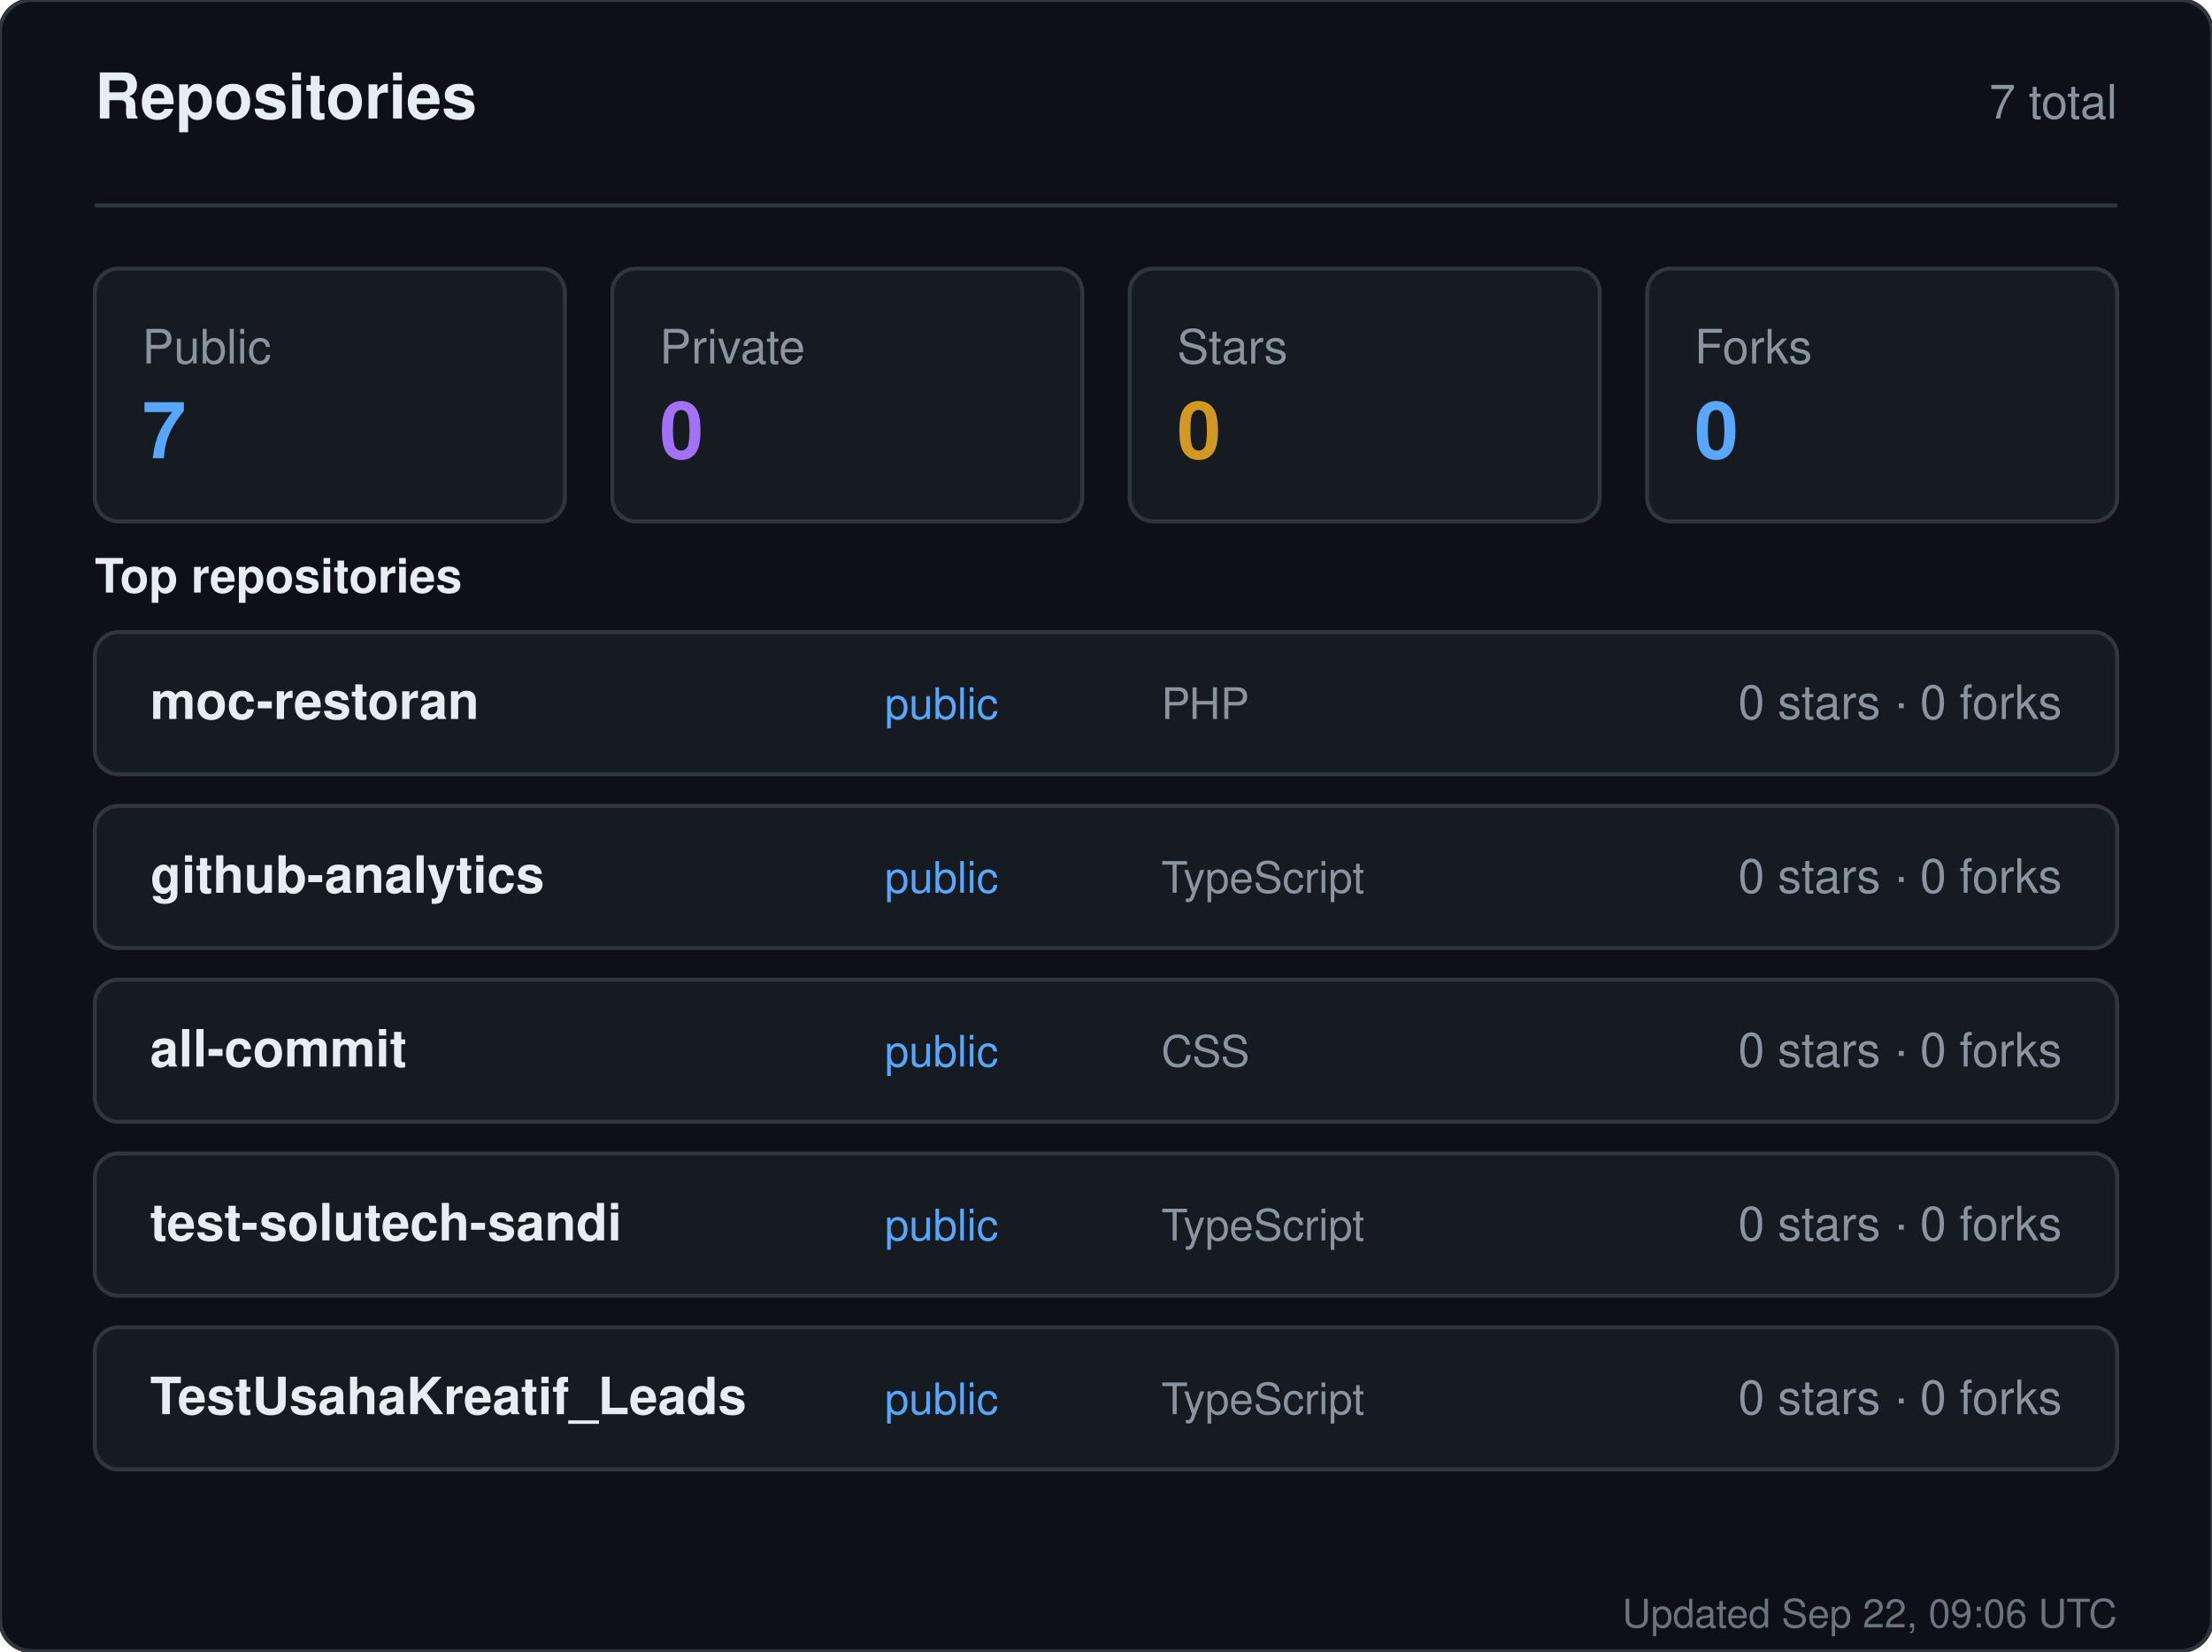
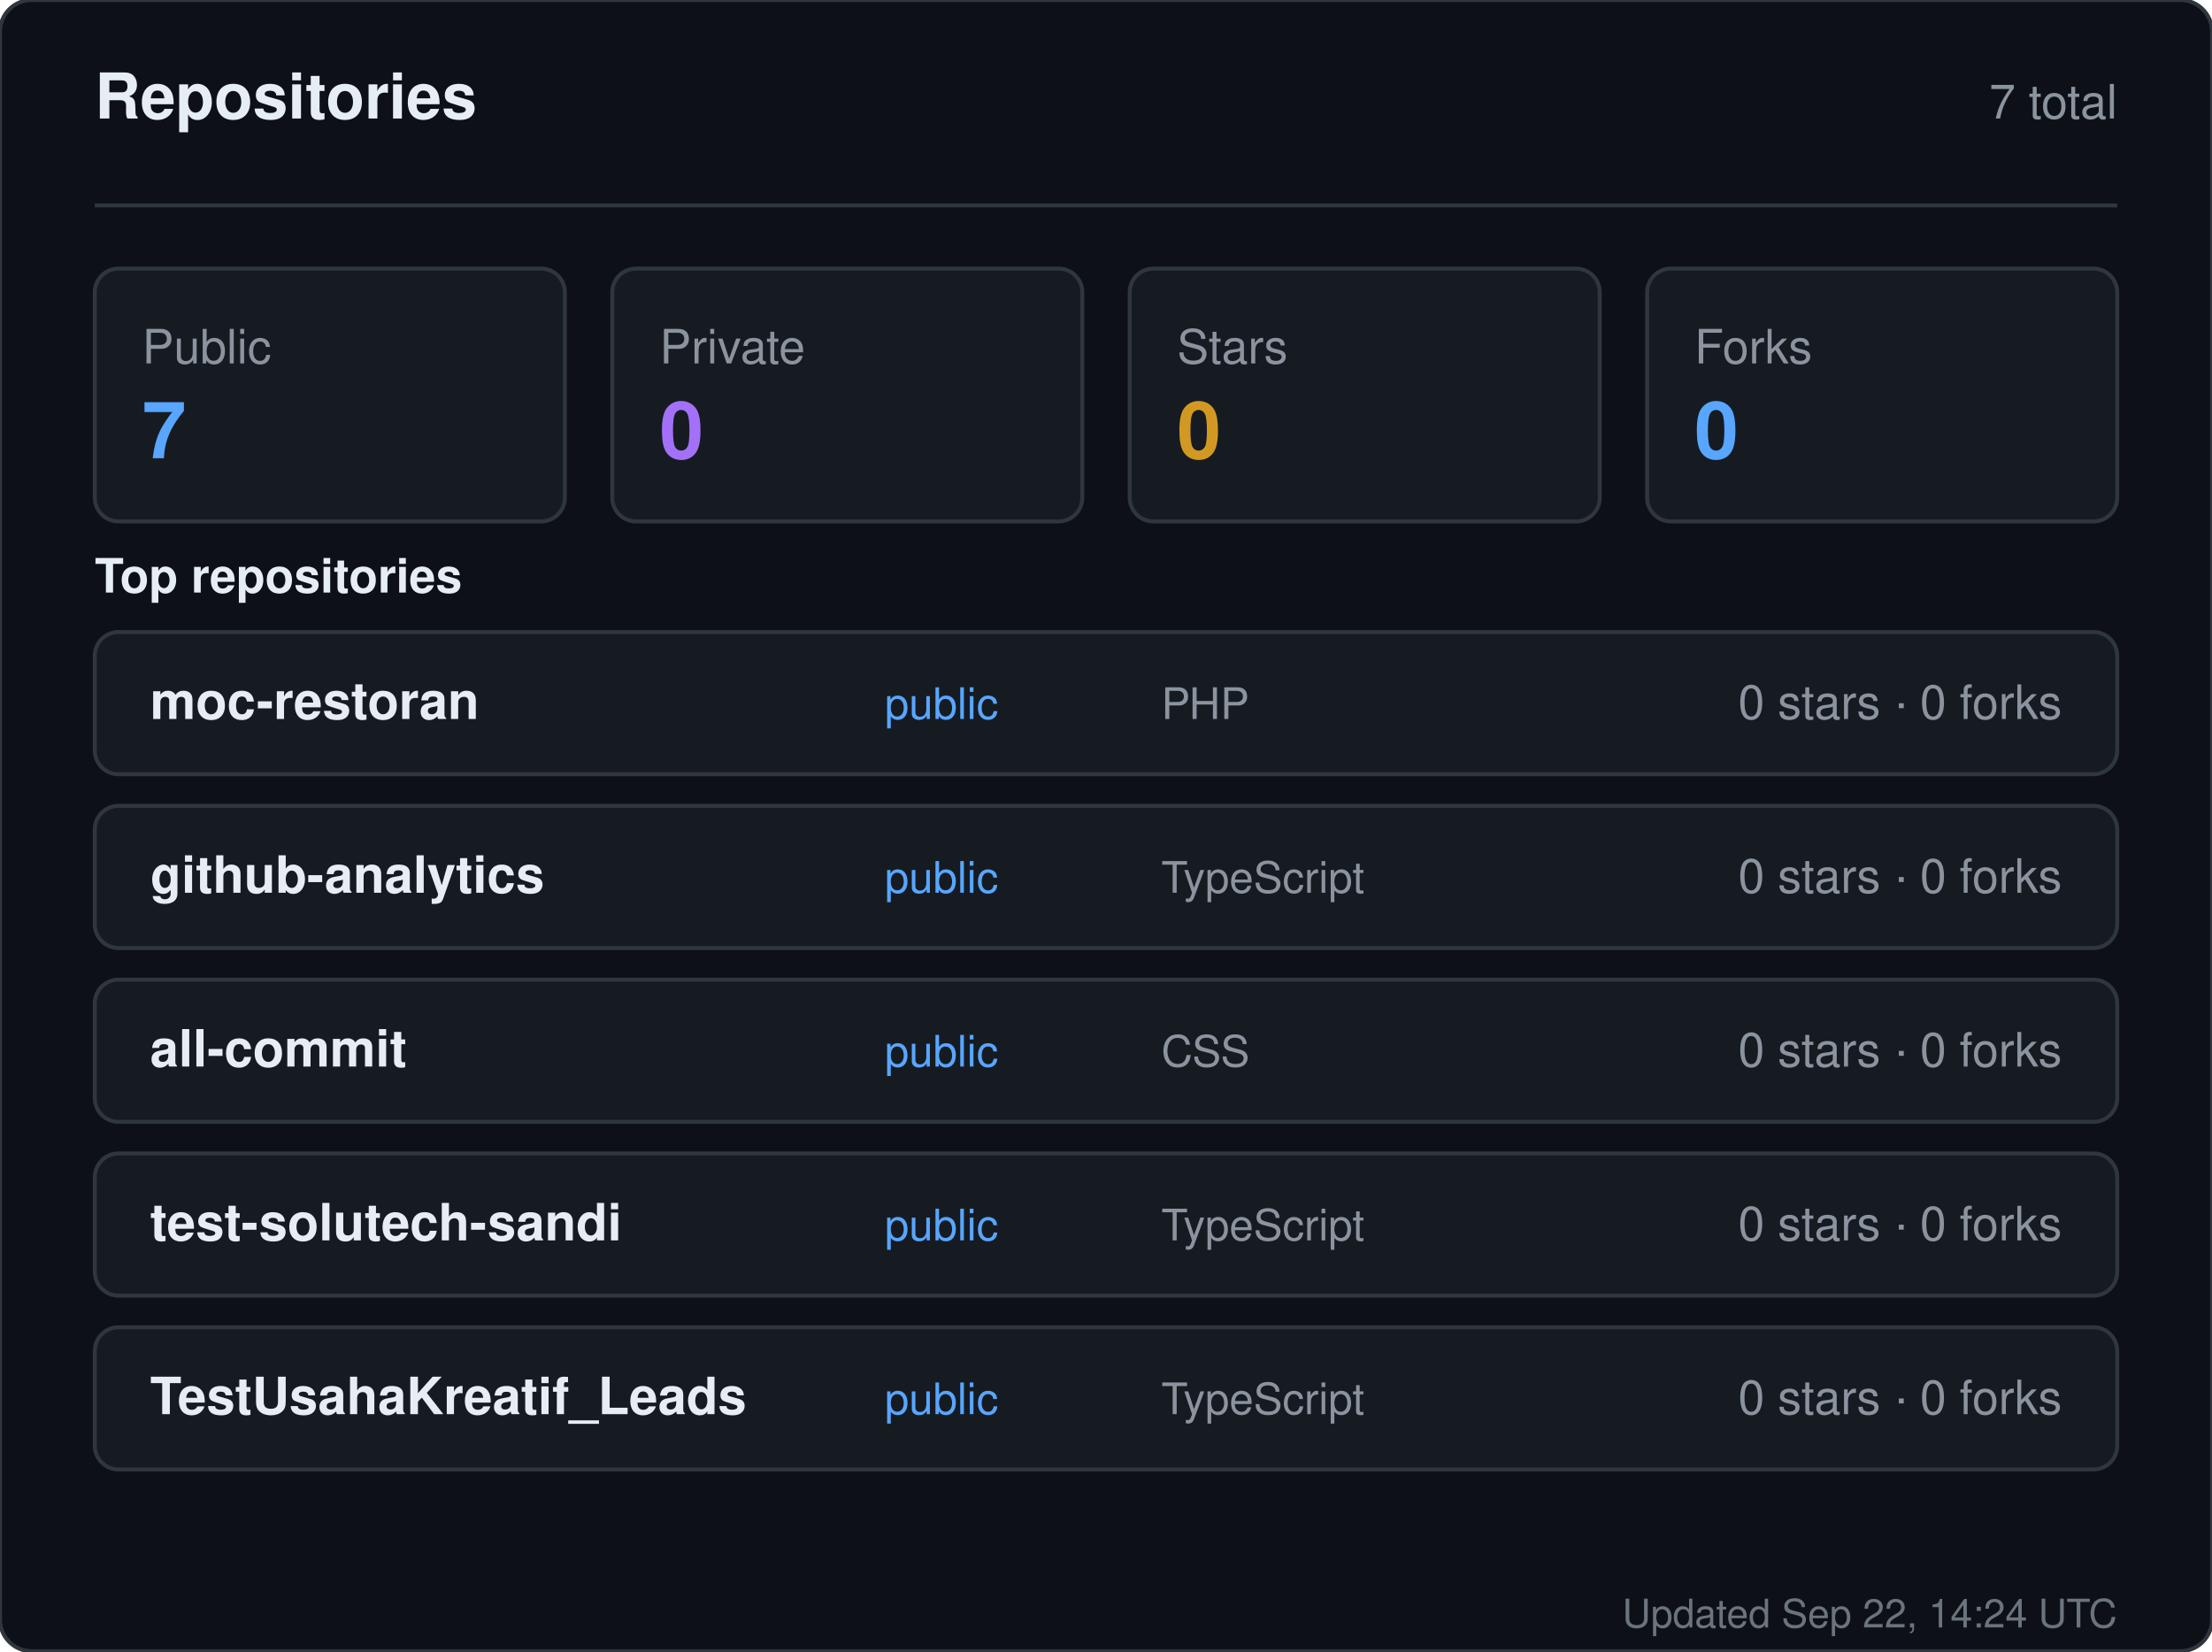
<svg xmlns="http://www.w3.org/2000/svg" width="560" height="418" viewBox="0 0 560 418" role="img" aria-label="Repositories for sandiirawan12">
  <rect width="560" height="418" rx="8" fill="#0d1117" stroke="#30363d" />
  <g font-family="-apple-system, BlinkMacSystemFont, Segoe UI, Helvetica, Arial, sans-serif">
    <text x="24" y="30" fill="#e6edf3" font-size="16" font-weight="700">Repositories</text>
    <text x="536" y="30" fill="#8b949e" font-size="12" text-anchor="end">7 total</text>
    <line x1="24" y1="52" x2="536" y2="52" stroke="#30363d" />
    <rect x="24" y="68" width="119" height="64" rx="6" fill="#161b22" stroke="#30363d" />
    <text x="36" y="92" fill="#8b949e" font-size="12">Public</text>
    <text x="36" y="116" fill="#58a6ff" font-size="20" font-weight="700">7</text>
    <rect x="155" y="68" width="119" height="64" rx="6" fill="#161b22" stroke="#30363d" />
    <text x="167" y="92" fill="#8b949e" font-size="12">Private</text>
    <text x="167" y="116" fill="#a371f7" font-size="20" font-weight="700">0</text>
    <rect x="286" y="68" width="119" height="64" rx="6" fill="#161b22" stroke="#30363d" />
    <text x="298" y="92" fill="#8b949e" font-size="12">Stars</text>
    <text x="298" y="116" fill="#d29922" font-size="20" font-weight="700">0</text>
    <rect x="417" y="68" width="119" height="64" rx="6" fill="#161b22" stroke="#30363d" />
    <text x="429" y="92" fill="#8b949e" font-size="12">Forks</text>
    <text x="429" y="116" fill="#58a6ff" font-size="20" font-weight="700">0</text>
    <text x="24" y="150" fill="#e6edf3" font-size="12" font-weight="600">Top repositories</text>
    <rect x="24" y="160" width="512" height="36" rx="6" fill="#161b22" stroke="#30363d" />
    <text x="38" y="182" fill="#e6edf3" font-size="13" font-weight="600">moc-restoran</text>
    <text x="224" y="182" fill="#58a6ff" font-size="11">public</text>
    <text x="294" y="182" fill="#8b949e" font-size="11">PHP</text>
    <text x="522" y="182" fill="#8b949e" font-size="12" text-anchor="end">0 stars · 0 forks</text>
    <rect x="24" y="204" width="512" height="36" rx="6" fill="#161b22" stroke="#30363d" />
    <text x="38" y="226" fill="#e6edf3" font-size="13" font-weight="600">github-analytics</text>
    <text x="224" y="226" fill="#58a6ff" font-size="11">public</text>
    <text x="294" y="226" fill="#8b949e" font-size="11">TypeScript</text>
    <text x="522" y="226" fill="#8b949e" font-size="12" text-anchor="end">0 stars · 0 forks</text>
    <rect x="24" y="248" width="512" height="36" rx="6" fill="#161b22" stroke="#30363d" />
    <text x="38" y="270" fill="#e6edf3" font-size="13" font-weight="600">all-commit</text>
    <text x="224" y="270" fill="#58a6ff" font-size="11">public</text>
    <text x="294" y="270" fill="#8b949e" font-size="11">CSS</text>
    <text x="522" y="270" fill="#8b949e" font-size="12" text-anchor="end">0 stars · 0 forks</text>
    <rect x="24" y="292" width="512" height="36" rx="6" fill="#161b22" stroke="#30363d" />
    <text x="38" y="314" fill="#e6edf3" font-size="13" font-weight="600">test-solutech-sandi</text>
    <text x="224" y="314" fill="#58a6ff" font-size="11">public</text>
    <text x="294" y="314" fill="#8b949e" font-size="11">TypeScript</text>
    <text x="522" y="314" fill="#8b949e" font-size="12" text-anchor="end">0 stars · 0 forks</text>
    <rect x="24" y="336" width="512" height="36" rx="6" fill="#161b22" stroke="#30363d" />
    <text x="38" y="358" fill="#e6edf3" font-size="13" font-weight="600">TestUsahaKreatif_Leads</text>
    <text x="224" y="358" fill="#58a6ff" font-size="11">public</text>
    <text x="294" y="358" fill="#8b949e" font-size="11">TypeScript</text>
    <text x="522" y="358" fill="#8b949e" font-size="12" text-anchor="end">0 stars · 0 forks</text>
-     <text x="536" y="412" fill="#8b949e" font-size="10" text-anchor="end" opacity="0.75">Updated Sep 22, 09:06 UTC</text>
+     <text x="536" y="412" fill="#8b949e" font-size="10" text-anchor="end" opacity="0.75">Updated Sep 22, 14:24 UTC</text>
  </g>
</svg>
